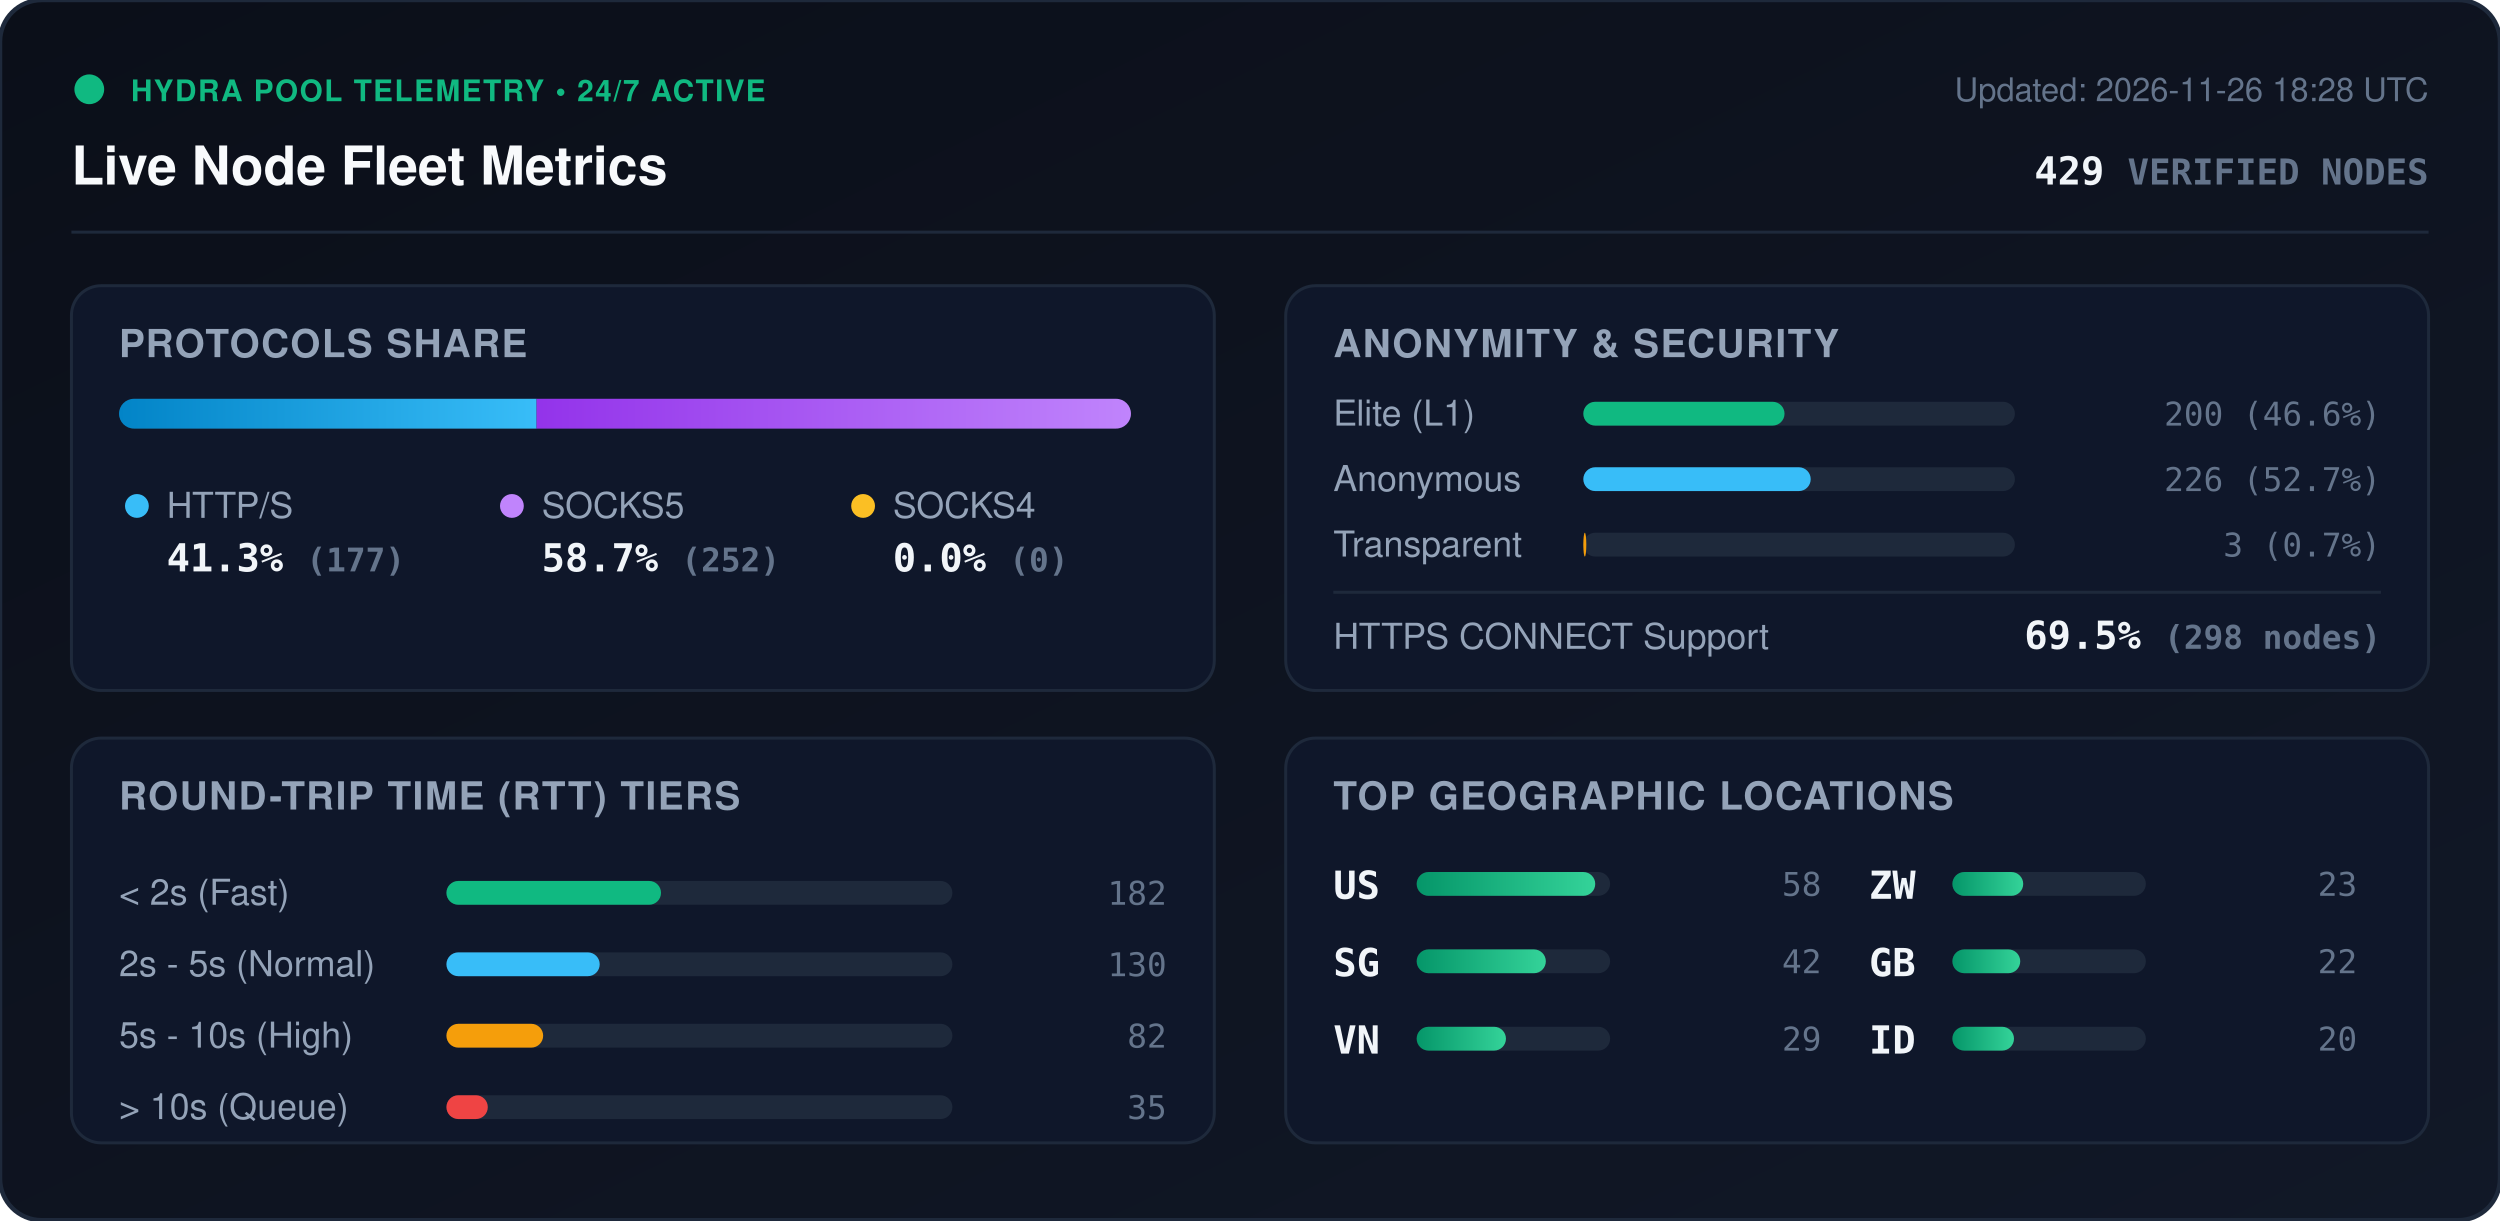
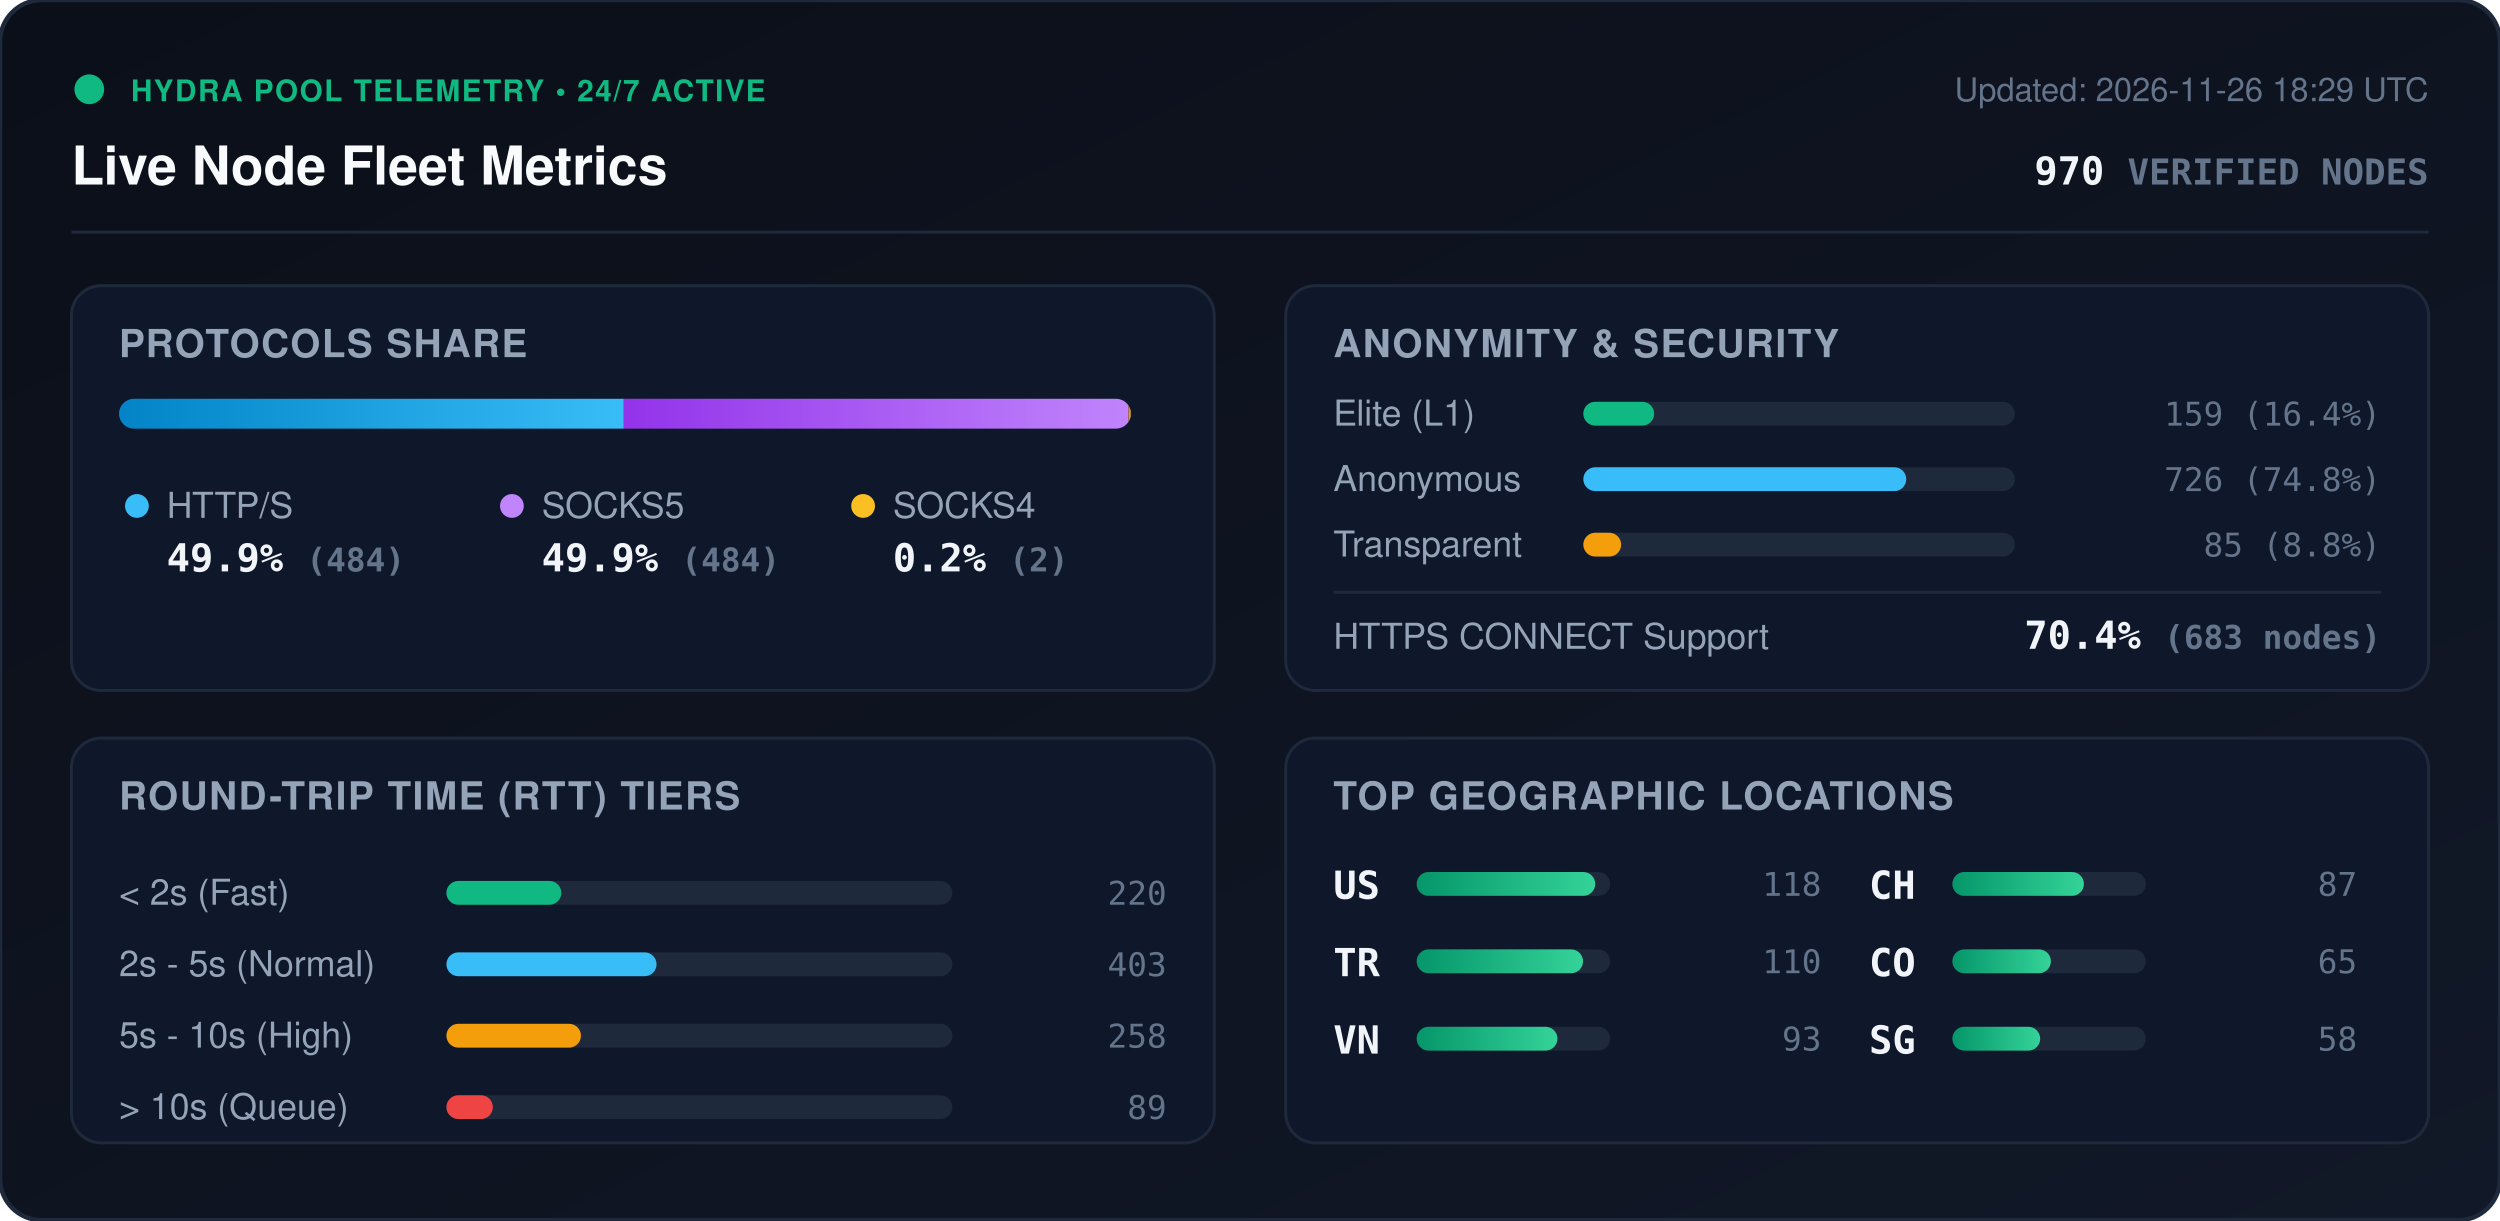
<svg xmlns="http://www.w3.org/2000/svg" viewBox="0 0 840 410" width="840" height="410" style="max-width: 100%; height: auto;">
  <defs>
    <linearGradient id="bg" x1="0%" y1="0%" x2="100%" y2="100%">
      <stop offset="0%" stop-color="#0b0f19" />
      <stop offset="100%" stop-color="#111827" />
    </linearGradient>
    <linearGradient id="bar-http" x1="0%" y1="0%" x2="100%" y2="0%">
      <stop offset="0%" stop-color="#0284c7" />
      <stop offset="100%" stop-color="#38bdf8" />
    </linearGradient>
    <linearGradient id="bar-socks5" x1="0%" y1="0%" x2="100%" y2="0%">
      <stop offset="0%" stop-color="#9333ea" />
      <stop offset="100%" stop-color="#c084fc" />
    </linearGradient>
    <linearGradient id="bar-socks4" x1="0%" y1="0%" x2="100%" y2="0%">
      <stop offset="0%" stop-color="#d97706" />
      <stop offset="100%" stop-color="#fbbf24" />
    </linearGradient>
    <linearGradient id="bar-green" x1="0%" y1="0%" x2="100%" y2="0%">
      <stop offset="0%" stop-color="#059669" />
      <stop offset="100%" stop-color="#34d399" />
    </linearGradient>
    <clipPath id="prog-track-clip">
      <rect width="340.0" height="10" rx="5" />
    </clipPath>
    <style>
      .title { font: 700 18px -apple-system, BlinkMacSystemFont, 'Segoe UI', Helvetica, Arial, sans-serif; fill: #f8fafc; }
      .sub { font: 500 11px -apple-system, BlinkMacSystemFont, 'Segoe UI', Helvetica, Arial, sans-serif; fill: #64748b; }
      .section-hdr { font: 600 13px -apple-system, BlinkMacSystemFont, 'Segoe UI', Helvetica, Arial, sans-serif; fill: #94a3b8; letter-spacing: 0.5px; }
      .metric-val { font: 700 13px -apple-system, BlinkMacSystemFont, 'Segoe UI', Helvetica, Arial, sans-serif; fill: #f1f5f9; }
      .metric-lbl { font: 500 12px -apple-system, BlinkMacSystemFont, 'Segoe UI', Helvetica, Arial, sans-serif; fill: #94a3b8; }
      .badge-txt { font: 700 10px -apple-system, BlinkMacSystemFont, 'Segoe UI', Helvetica, Arial, sans-serif; fill: #10b981; letter-spacing: 0.5px; }
      .mono { font-family: ui-monospace, SFMono-Regular, Menlo, Monaco, Consolas, monospace; }
      .pulse { animation: beacon 2s infinite ease-in-out; }
      @keyframes beacon { 0%, 100% { opacity: 1; } 50% { opacity: 0.35; } }
    </style>
  </defs>
  <rect width="840" height="410" rx="14" fill="url(#bg)" stroke="#1e293b" stroke-width="1.5" />
  <g transform="translate(24, 24)">
    <circle cx="6" cy="6" r="5" fill="#10b981" class="pulse" />
    <text x="20" y="10" class="badge-txt">HYDRA POOL TELEMETRY • 24/7 ACTIVE</text>
    <text x="0" y="38" class="title">Live Node Fleet Metrics</text>
-     <text x="792" y="10" text-anchor="end" class="sub">Updated: 2026-11-26 18:28 UTC</text>
-     <text x="792" y="38" text-anchor="end" class="metric-val mono" fill="#38bdf8">429 <tspan font-size="12" fill="#64748b">VERIFIED NODES</tspan>
+     <text x="792" y="10" text-anchor="end" class="sub">Updated: 2026-11-26 18:29 UTC</text>
+     <text x="792" y="38" text-anchor="end" class="metric-val mono" fill="#38bdf8">970 <tspan font-size="12" fill="#64748b">VERIFIED NODES</tspan>
    </text>
  </g>
  <line x1="24" y1="78" x2="816" y2="78" stroke="#1e293b" stroke-width="1" />
  <g transform="translate(24, 96)">
    <rect width="384" height="136" rx="10" fill="#0f172a" stroke="#1e293b" />
    <text x="16" y="24" class="section-hdr">PROTOCOLS SHARE</text>
    <g transform="translate(16, 38)">
      <rect width="340.0" height="10" rx="5" fill="#1e293b" />
      <g clip-path="url(#prog-track-clip)">
-         <rect x="0" width="140.3" height="10" fill="url(#bar-http)" />
-         <rect x="140.3" width="199.7" height="10" fill="url(#bar-socks5)" />
-         <rect x="340.0" width="0.0" height="10" fill="url(#bar-socks4)" />
+         <rect x="0" width="169.6" height="10" fill="url(#bar-http)" />
+         <rect x="169.6" width="169.6" height="10" fill="url(#bar-socks5)" />
+         <rect x="339.2" width="0.7" height="10" fill="url(#bar-socks4)" />
      </g>
    </g>
    <g transform="translate(16, 68)">
      <circle cx="6" cy="6" r="4" fill="#38bdf8" />
      <text x="16" y="10" class="metric-lbl">HTTP/S</text>
-       <text x="16" y="28" class="metric-val mono">41.3% <tspan font-size="11" fill="#64748b">(177)</tspan>
+       <text x="16" y="28" class="metric-val mono">49.9% <tspan font-size="11" fill="#64748b">(484)</tspan>
      </text>
      <circle cx="132" cy="6" r="4" fill="#c084fc" />
      <text x="142" y="10" class="metric-lbl">SOCKS5</text>
-       <text x="142" y="28" class="metric-val mono">58.7% <tspan font-size="11" fill="#64748b">(252)</tspan>
+       <text x="142" y="28" class="metric-val mono">49.9% <tspan font-size="11" fill="#64748b">(484)</tspan>
      </text>
      <circle cx="250" cy="6" r="4" fill="#fbbf24" />
      <text x="260" y="10" class="metric-lbl">SOCKS4</text>
-       <text x="260" y="28" class="metric-val mono">0.0% <tspan font-size="11" fill="#64748b">(0)</tspan>
+       <text x="260" y="28" class="metric-val mono">0.2% <tspan font-size="11" fill="#64748b">(2)</tspan>
      </text>
    </g>
  </g>
  <g transform="translate(432, 96)">
    <rect width="384" height="136" rx="10" fill="#0f172a" stroke="#1e293b" />
    <text x="16" y="24" class="section-hdr">ANONYMITY &amp; SECURITY</text>
    <text x="16" y="47" class="metric-lbl">Elite (L1)</text>
    <rect x="100" y="39" width="145.0" height="8" rx="4" fill="#1e293b" />
-     <rect x="100" y="39" width="67.6" height="8" rx="4" fill="#10b981" />
-     <text x="368" y="47" text-anchor="end" class="mono sub" fill="#e2e8f0">200 (46.6%)</text>
+     <rect x="100" y="39" width="23.8" height="8" rx="4" fill="#10b981" />
+     <text x="368" y="47" text-anchor="end" class="mono sub" fill="#e2e8f0">159 (16.4%)</text>
    <text x="16" y="69" class="metric-lbl">Anonymous</text>
    <rect x="100" y="61" width="145.0" height="8" rx="4" fill="#1e293b" />
-     <rect x="100" y="61" width="76.4" height="8" rx="4" fill="#38bdf8" />
-     <text x="368" y="69" text-anchor="end" class="mono sub" fill="#e2e8f0">226 (52.7%)</text>
+     <rect x="100" y="61" width="108.5" height="8" rx="4" fill="#38bdf8" />
+     <text x="368" y="69" text-anchor="end" class="mono sub" fill="#e2e8f0">726 (74.8%)</text>
    <text x="16" y="91" class="metric-lbl">Transparent</text>
    <rect x="100" y="83" width="145.0" height="8" rx="4" fill="#1e293b" />
-     <rect x="100" y="83" width="1.0" height="8" rx="4" fill="#f59e0b" />
-     <text x="368" y="91" text-anchor="end" class="mono sub" fill="#e2e8f0">3 (0.7%)</text>
+     <rect x="100" y="83" width="12.7" height="8" rx="4" fill="#f59e0b" />
+     <text x="368" y="91" text-anchor="end" class="mono sub" fill="#e2e8f0">85 (8.8%)</text>
    <line x1="16" y1="103" x2="368" y2="103" stroke="#1e293b" stroke-width="1" />
    <text x="16" y="122" class="metric-lbl">HTTPS CONNECT Support</text>
-     <text x="368" y="122" text-anchor="end" class="metric-val mono" fill="#34d399">69.5% <tspan font-size="11" fill="#64748b">(298 nodes)</tspan>
+     <text x="368" y="122" text-anchor="end" class="metric-val mono" fill="#34d399">70.4% <tspan font-size="11" fill="#64748b">(683 nodes)</tspan>
    </text>
  </g>
  <g transform="translate(24, 248)">
    <rect width="384" height="136" rx="10" fill="#0f172a" stroke="#1e293b" />
    <text x="16" y="24" class="section-hdr">ROUND-TRIP TIME (RTT) TIERS</text>
    <g transform="translate(16, 42)">
      <text x="0" y="14" class="metric-lbl">&lt; 2s (Fast)</text>
      <rect x="110" y="6" width="170" height="8" rx="4" fill="#1e293b" />
-       <rect x="110" y="6" width="72.1" height="8" rx="4" fill="#10b981" />
-       <text x="352" y="14" text-anchor="end" class="mono sub">182</text>
+       <rect x="110" y="6" width="38.6" height="8" rx="4" fill="#10b981" />
+       <text x="352" y="14" text-anchor="end" class="mono sub">220</text>
      <text x="0" y="38" class="metric-lbl">2s - 5s (Normal)</text>
      <rect x="110" y="30" width="170" height="8" rx="4" fill="#1e293b" />
-       <rect x="110" y="30" width="51.5" height="8" rx="4" fill="#38bdf8" />
-       <text x="352" y="38" text-anchor="end" class="mono sub">130</text>
+       <rect x="110" y="30" width="70.6" height="8" rx="4" fill="#38bdf8" />
+       <text x="352" y="38" text-anchor="end" class="mono sub">403</text>
      <text x="0" y="62" class="metric-lbl">5s - 10s (High)</text>
      <rect x="110" y="54" width="170" height="8" rx="4" fill="#1e293b" />
-       <rect x="110" y="54" width="32.5" height="8" rx="4" fill="#f59e0b" />
-       <text x="352" y="62" text-anchor="end" class="mono sub">82</text>
+       <rect x="110" y="54" width="45.2" height="8" rx="4" fill="#f59e0b" />
+       <text x="352" y="62" text-anchor="end" class="mono sub">258</text>
      <text x="0" y="86" class="metric-lbl">&gt; 10s (Queue)</text>
      <rect x="110" y="78" width="170" height="8" rx="4" fill="#1e293b" />
-       <rect x="110" y="78" width="13.9" height="8" rx="4" fill="#ef4444" />
-       <text x="352" y="86" text-anchor="end" class="mono sub">35</text>
+       <rect x="110" y="78" width="15.6" height="8" rx="4" fill="#ef4444" />
+       <text x="352" y="86" text-anchor="end" class="mono sub">89</text>
    </g>
  </g>
  <g transform="translate(432, 248)">
    <rect width="384" height="136" rx="10" fill="#0f172a" stroke="#1e293b" />
    <text x="16" y="24" class="section-hdr">TOP GEOGRAPHIC LOCATIONS</text>
    <g transform="translate(16, 42)">
      <g transform="translate(0, 0)">
        <text x="0" y="12" class="mono metric-val" font-size="12">US</text>
        <rect x="28" y="3" width="65" height="8" rx="4" fill="#1e293b" />
        <rect x="28" y="3" width="60.0" height="8" rx="4" fill="url(#bar-green)" />
-         <text x="164" y="11" text-anchor="end" class="mono sub">58</text>
+         <text x="164" y="11" text-anchor="end" class="mono sub">118</text>
      </g>
      <g transform="translate(0, 26)">
-         <text x="0" y="12" class="mono metric-val" font-size="12">SG</text>
+         <text x="0" y="12" class="mono metric-val" font-size="12">TR</text>
        <rect x="28" y="3" width="65" height="8" rx="4" fill="#1e293b" />
-         <rect x="28" y="3" width="43.4" height="8" rx="4" fill="url(#bar-green)" />
-         <text x="164" y="11" text-anchor="end" class="mono sub">42</text>
+         <rect x="28" y="3" width="55.9" height="8" rx="4" fill="url(#bar-green)" />
+         <text x="164" y="11" text-anchor="end" class="mono sub">110</text>
      </g>
      <g transform="translate(0, 52)">
        <text x="0" y="12" class="mono metric-val" font-size="12">VN</text>
        <rect x="28" y="3" width="65" height="8" rx="4" fill="#1e293b" />
-         <rect x="28" y="3" width="30.0" height="8" rx="4" fill="url(#bar-green)" />
-         <text x="164" y="11" text-anchor="end" class="mono sub">29</text>
+         <rect x="28" y="3" width="47.3" height="8" rx="4" fill="url(#bar-green)" />
+         <text x="164" y="11" text-anchor="end" class="mono sub">93</text>
      </g>
      <g transform="translate(180, 0)">
-         <text x="0" y="12" class="mono metric-val" font-size="12">ZW</text>
+         <text x="0" y="12" class="mono metric-val" font-size="12">CH</text>
        <rect x="28" y="3" width="65" height="8" rx="4" fill="#1e293b" />
-         <rect x="28" y="3" width="23.8" height="8" rx="4" fill="url(#bar-green)" />
-         <text x="164" y="11" text-anchor="end" class="mono sub">23</text>
+         <rect x="28" y="3" width="44.2" height="8" rx="4" fill="url(#bar-green)" />
+         <text x="164" y="11" text-anchor="end" class="mono sub">87</text>
      </g>
      <g transform="translate(180, 26)">
-         <text x="0" y="12" class="mono metric-val" font-size="12">GB</text>
+         <text x="0" y="12" class="mono metric-val" font-size="12">CO</text>
        <rect x="28" y="3" width="65" height="8" rx="4" fill="#1e293b" />
-         <rect x="28" y="3" width="22.8" height="8" rx="4" fill="url(#bar-green)" />
-         <text x="164" y="11" text-anchor="end" class="mono sub">22</text>
+         <rect x="28" y="3" width="33.1" height="8" rx="4" fill="url(#bar-green)" />
+         <text x="164" y="11" text-anchor="end" class="mono sub">65</text>
      </g>
      <g transform="translate(180, 52)">
-         <text x="0" y="12" class="mono metric-val" font-size="12">ID</text>
+         <text x="0" y="12" class="mono metric-val" font-size="12">SG</text>
        <rect x="28" y="3" width="65" height="8" rx="4" fill="#1e293b" />
-         <rect x="28" y="3" width="20.7" height="8" rx="4" fill="url(#bar-green)" />
-         <text x="164" y="11" text-anchor="end" class="mono sub">20</text>
+         <rect x="28" y="3" width="29.5" height="8" rx="4" fill="url(#bar-green)" />
+         <text x="164" y="11" text-anchor="end" class="mono sub">58</text>
      </g>
    </g>
  </g>
</svg>
